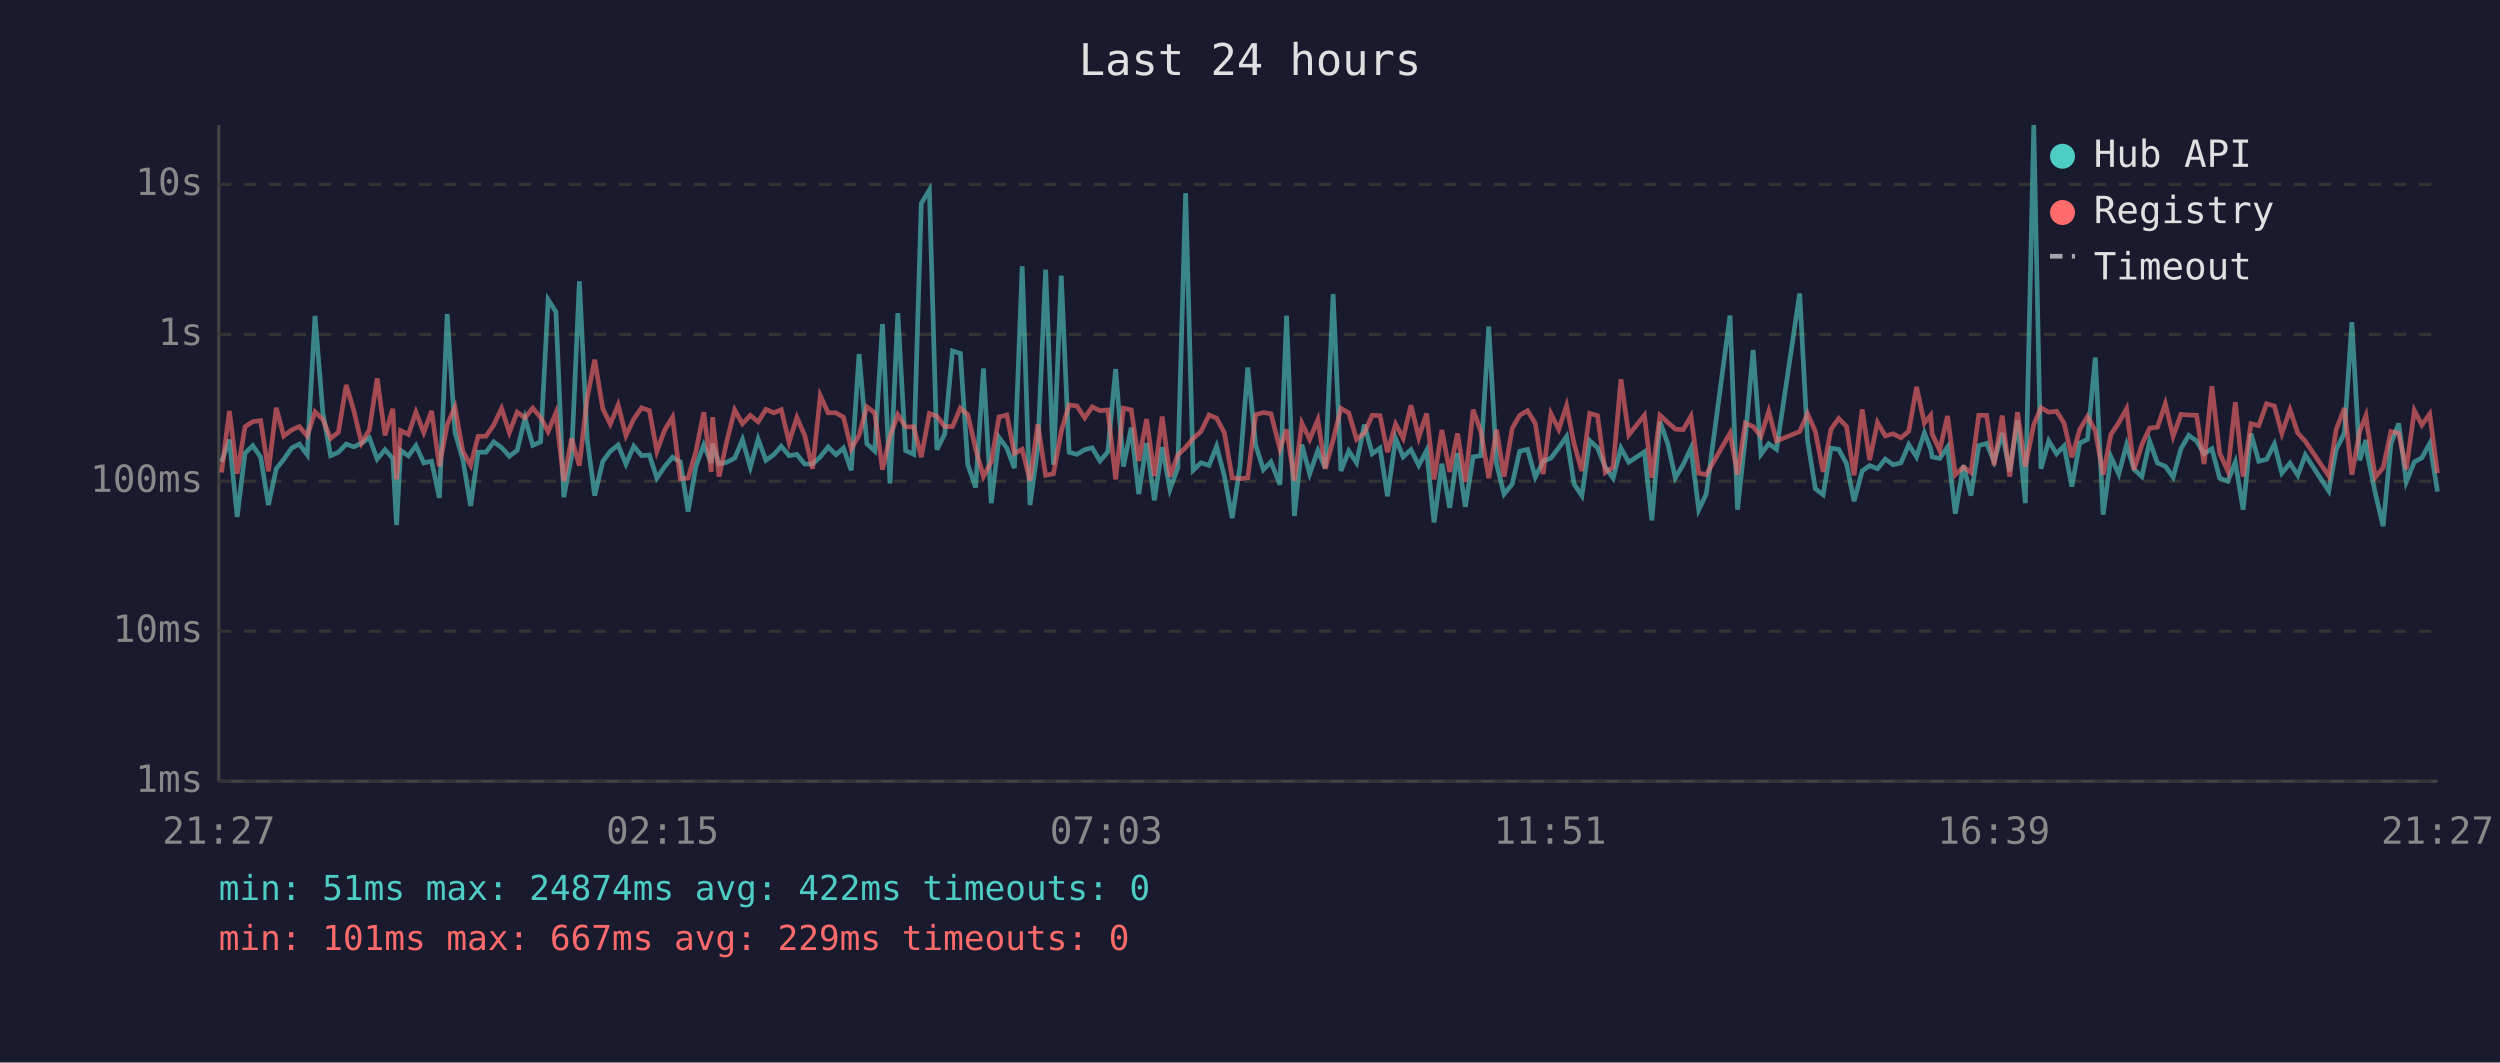
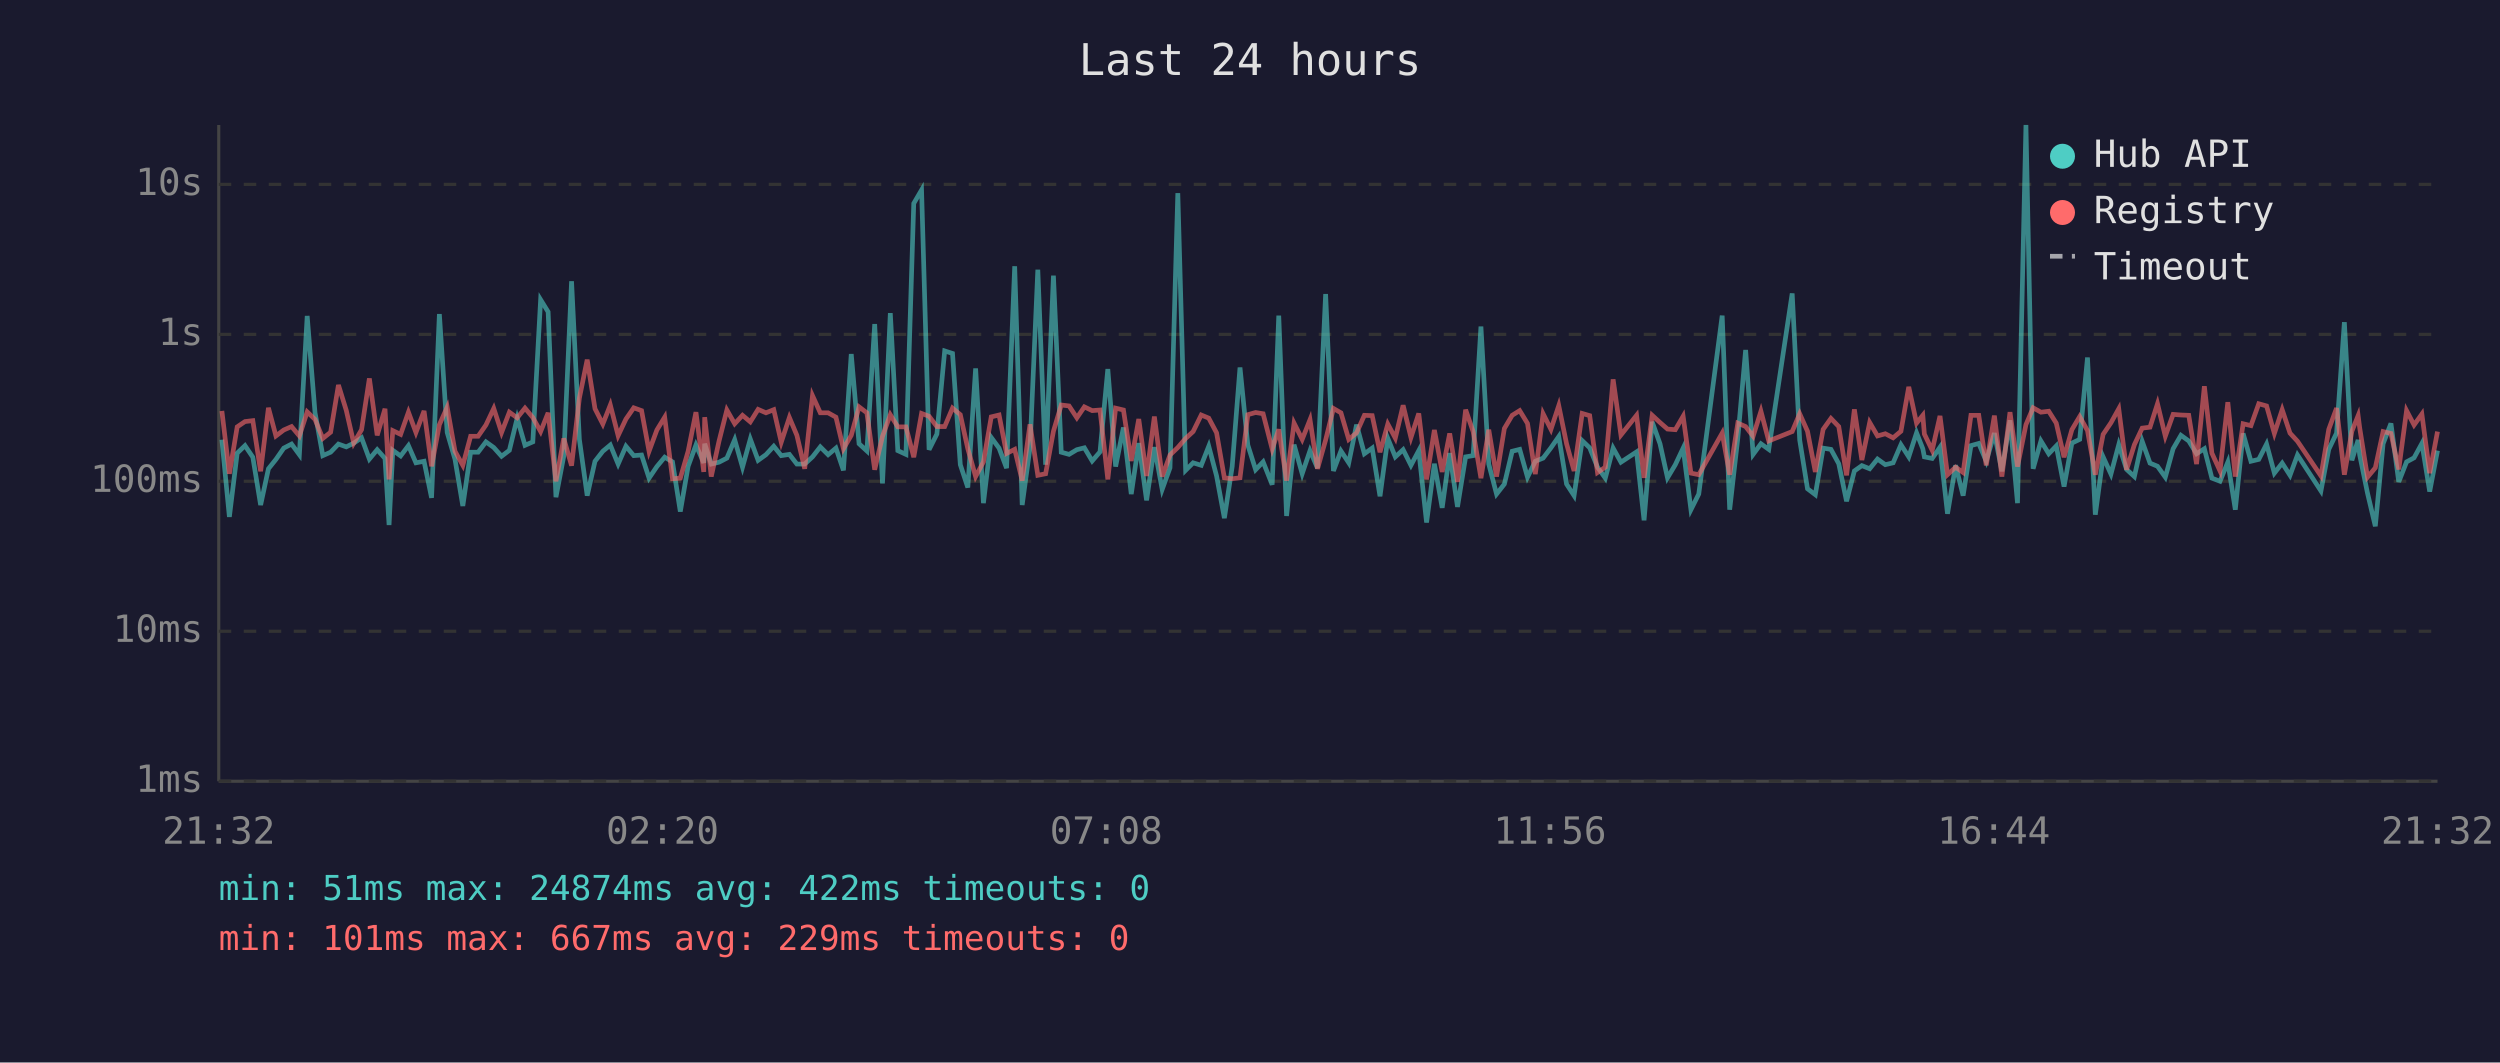
<svg xmlns="http://www.w3.org/2000/svg" viewBox="0 0 800 340" font-family="monospace" font-size="12">
  <rect width="800" height="340" fill="#1a1a2e" />
  <text x="400" y="24" fill="#e0e0e0" font-size="14" text-anchor="middle">Last 24 hours</text>
  <line x1="70" y1="40" x2="70" y2="250" stroke="#444" stroke-width="1" />
  <line x1="70" y1="250" x2="780" y2="250" stroke="#444" stroke-width="1" />
  <line x1="70" y1="250" x2="780" y2="250" stroke="#333" stroke-width="1" stroke-dasharray="4" />
  <text x="65" y="250" fill="#888" text-anchor="end" dominant-baseline="middle">1ms</text>
  <line x1="70" y1="202" x2="780" y2="202" stroke="#333" stroke-width="1" stroke-dasharray="4" />
  <text x="65" y="202" fill="#888" text-anchor="end" dominant-baseline="middle">10ms</text>
  <line x1="70" y1="154" x2="780" y2="154" stroke="#333" stroke-width="1" stroke-dasharray="4" />
  <text x="65" y="154" fill="#888" text-anchor="end" dominant-baseline="middle">100ms</text>
  <line x1="70" y1="107" x2="780" y2="107" stroke="#333" stroke-width="1" stroke-dasharray="4" />
  <text x="65" y="107" fill="#888" text-anchor="end" dominant-baseline="middle">1s</text>
  <line x1="70" y1="59" x2="780" y2="59" stroke="#333" stroke-width="1" stroke-dasharray="4" />
  <text x="65" y="59" fill="#888" text-anchor="end" dominant-baseline="middle">10s</text>
-   <text x="70" y="270" fill="#888" text-anchor="middle">21:27</text>
-   <text x="212" y="270" fill="#888" text-anchor="middle">02:15</text>
-   <text x="354" y="270" fill="#888" text-anchor="middle">07:03</text>
-   <text x="496" y="270" fill="#888" text-anchor="middle">11:51</text>
-   <text x="638" y="270" fill="#888" text-anchor="middle">16:39</text>
-   <text x="780" y="270" fill="#888" text-anchor="middle">21:27</text>
-   <polyline points="70.9,147.8 73.4,140.7 75.9,165.4 78.4,145.0 80.9,142.6 83.4,146.3 85.9,161.6 88.4,150.0 90.8,147.0 93.3,143.4 95.8,142.1 98.3,145.5 100.8,101.1 103.3,132.0 105.8,145.8 108.3,144.7 110.8,142.1 113.2,143.0 115.7,141.8 118.2,140.1 120.7,146.9 123.2,143.9 125.7,146.7 126.9,168.0 128.2,144.1 130.7,145.9 133.1,142.6 135.6,148.1 138.1,147.6 140.6,159.3 143.1,100.5 145.6,138.4 148.1,147.0 150.6,161.9 153.0,144.7 155.5,144.7 158.0,141.4 160.5,143.2 163.0,146.0 165.5,144.1 168.0,133.8 170.5,142.5 173.0,141.4 175.4,95.9 177.9,99.8 180.4,159.1 182.9,146.0 185.4,90.0 187.9,140.6 190.3,158.6 192.9,147.6 195.3,144.4 197.8,142.4 200.3,148.5 202.8,142.8 205.3,145.8 207.8,145.6 210.2,153.0 212.7,149.3 215.2,146.3 217.7,147.8 220.2,163.7 222.7,149.2 225.2,142.4 227.6,148.1 228.0,142.0 230.1,148.5 232.6,147.9 235.1,146.6 237.6,140.7 240.1,149.5 242.6,140.5 245.1,147.3 247.6,145.5 250.0,142.8 252.5,145.8 255.0,145.4 257.5,148.5 260.0,148.5 262.5,146.2 265.0,143.0 267.5,145.5 269.9,143.4 272.4,150.5 274.9,113.3 277.4,142.0 279.9,144.3 282.4,103.7 284.8,154.7 287.3,100.2 289.8,144.2 292.4,145.4 294.8,65.1 297.4,60.8 299.8,143.9 302.3,138.9 304.8,112.3 307.3,113.1 309.7,148.7 312.2,156.0 314.7,117.9 317.2,161.0 319.7,140.0 322.2,143.4 324.6,149.8 327.1,85.2 329.6,161.6 332.1,143.3 334.6,86.3 337.1,148.7 339.6,88.2 342.1,144.7 344.6,145.4 347.1,143.9 349.5,143.3 352.0,147.5 354.5,144.6 357.0,118.1 359.5,149.3 362.0,136.8 364.4,158.1 366.9,141.8 369.4,160.1 371.9,143.1 374.4,156.6 376.9,149.7 379.4,61.8 381.8,150.5 384.3,148.1 386.9,148.9 389.3,142.8 391.8,152.3 394.3,165.8 396.8,149.3 399.3,117.6 401.8,142.4 404.3,150.3 406.7,147.8 409.6,155.1 411.7,101.0 414.2,165.1 416.6,142.3 419.1,151.6 421.7,144.2 424.1,149.8 426.6,94.1 429.1,150.7 431.6,144.3 434.1,148.1 436.6,135.9 439.1,145.2 441.6,143.4 444.0,158.8 446.6,140.3 449.0,146.2 451.5,143.9 454.0,148.9 456.5,144.2 458.9,167.2 461.4,148.4 463.9,162.5 466.4,145.0 468.9,162.2 471.4,146.2 473.9,145.8 476.4,104.5 478.9,148.5 481.3,158.1 483.9,154.9 486.3,144.4 488.8,143.8 491.3,152.7 493.8,147.6 496.3,146.6 498.8,143.3 501.3,139.7 503.7,154.9 506.2,158.6 508.7,141.0 511.2,143.3 513.7,149.5 516.2,153.0 518.7,143.4 521.2,147.9 526.2,144.6 528.6,166.5 531.2,135.0 533.7,142.0 536.1,152.9 538.6,148.7 541.1,143.4 543.6,163.1 546.0,158.1 553.6,101.0 556.0,163.1 558.5,140.2 561.0,112.0 563.5,145.4 566.0,142.0 568.5,143.8 575.9,93.9 578.4,140.8 580.9,156.4 583.4,158.3 585.9,143.4 588.4,143.8 590.9,148.4 593.3,160.4 595.9,150.7 598.3,149.0 600.8,150.0 603.3,146.9 605.8,148.7 608.3,148.1 610.8,142.3 613.3,146.2 615.8,138.5 617.8,143.6 618.3,146.2 620.7,146.7 623.2,143.1 625.7,164.4 628.3,148.9 630.7,158.6 633.2,142.6 635.7,141.9 638.1,147.6 640.7,138.6 643.1,150.8 645.6,134.5 648.1,161.0 650.8,40.0 653.1,150.0 655.6,141.1 658.1,145.2 660.5,142.7 663.0,155.7 665.5,141.8 668.0,140.6 670.5,114.4 673.0,164.7 675.5,146.2 678.0,151.7 680.5,142.3 682.9,150.2 685.4,152.5 687.9,141.2 690.4,148.2 692.9,149.2 695.4,152.7 697.9,143.6 700.4,139.3 702.9,141.1 705.3,145.2 707.8,143.6 710.3,153.0 712.9,154.0 715.3,147.9 717.8,163.1 720.3,138.7 722.8,147.6 725.3,147.0 727.8,142.1 730.2,151.4 732.8,148.2 735.3,152.1 737.7,145.6 745.2,157.1 747.6,143.8 750.2,138.6 752.6,103.1 755.1,147.3 757.1,140.8 757.6,145.6 760.1,157.8 762.6,168.4 765.1,142.0 767.6,135.5 770.0,154.2 772.6,147.8 775.0,146.5 777.5,141.9 780.0,157.3" fill="none" stroke="#4ecdc4" stroke-width="1.5" opacity="0.6" />
-   <polyline points="70.9,151.2 73.4,131.5 75.9,151.6 78.4,136.6 80.9,134.9 83.4,134.6 85.9,150.8 88.4,130.5 90.8,139.5 93.3,137.6 95.8,136.5 98.3,139.5 100.8,131.8 103.3,134.2 105.8,140.3 108.3,138.3 110.8,123.2 113.2,131.3 115.7,141.8 118.2,137.5 120.7,121.1 123.2,139.3 125.7,130.8 126.9,153.4 128.2,137.8 130.7,139.0 133.1,131.9 135.6,138.4 138.1,131.5 140.6,149.2 143.1,135.9 145.6,130.3 148.1,144.4 150.6,148.9 153.0,139.6 155.5,139.6 158.0,136.0 160.5,130.7 163.0,138.4 165.5,131.9 168.0,133.7 170.5,130.6 173.0,133.6 175.4,138.1 177.9,132.1 180.4,154.0 182.9,140.3 185.4,149.0 187.9,127.4 190.3,115.1 192.9,130.8 195.3,135.7 197.8,129.6 200.3,139.4 202.8,134.1 205.3,130.5 207.8,131.4 210.2,144.4 212.7,137.6 215.2,133.5 217.7,153.2 220.2,153.0 222.7,144.4 225.2,131.9 227.6,151.0 228.0,133.5 230.1,152.5 232.6,141.1 235.1,131.2 237.6,135.6 240.1,132.9 242.6,135.0 245.1,131.0 247.6,132.1 250.0,131.1 252.5,141.5 255.0,133.6 257.5,139.3 260.0,150.0 262.5,126.6 265.0,132.1 267.5,132.1 269.9,133.5 272.4,143.6 274.9,139.3 277.4,130.2 279.9,132.1 282.4,150.3 284.8,139.6 287.3,132.7 289.8,136.6 292.4,136.6 294.8,146.3 297.4,132.3 299.8,133.2 302.3,136.5 304.8,136.5 307.3,130.6 309.7,132.7 312.2,143.6 314.7,152.5 317.2,147.8 319.7,133.4 322.2,132.8 324.6,145.1 327.1,143.8 329.6,153.8 332.1,135.8 334.6,152.1 337.1,151.6 339.6,138.0 342.1,129.6 344.6,129.9 347.1,133.7 349.5,130.2 352.0,131.4 354.5,131.2 357.0,153.4 359.5,130.6 362.0,131.2 364.4,147.5 366.9,134.1 369.4,152.3 371.9,133.3 374.4,152.5 376.9,145.6 379.4,143.2 381.8,140.3 384.3,138.1 386.9,132.8 389.3,133.8 391.8,138.5 394.3,152.9 396.8,153.2 399.3,152.9 401.8,132.7 404.3,132.0 406.7,132.4 409.6,143.7 411.7,137.4 414.2,153.8 416.6,135.4 419.1,140.6 421.7,134.3 424.1,150.0 426.6,140.8 429.1,130.7 431.6,132.1 434.1,140.6 436.6,138.5 439.1,132.9 441.6,133.0 444.0,144.7 446.6,135.7 449.0,140.2 451.5,129.7 454.0,140.0 456.5,132.3 458.9,153.4 461.4,137.6 463.9,151.0 466.4,138.7 468.9,154.2 471.4,131.1 473.9,138.1 476.4,153.0 478.9,137.5 481.3,152.5 483.9,137.1 486.3,132.9 488.8,131.4 491.3,135.5 493.8,151.7 496.3,132.4 498.8,137.4 501.3,129.8 503.7,142.0 506.2,150.7 508.7,132.3 511.2,133.0 513.7,151.2 516.2,149.5 518.7,121.4 521.2,139.2 526.2,132.9 528.6,152.9 531.2,132.9 533.7,135.2 536.1,137.3 538.6,137.5 541.1,133.2 543.6,151.4 546.0,151.9 553.6,138.6 556.0,151.9 558.5,135.4 561.0,136.5 563.5,139.6 566.0,131.6 568.5,141.1 575.9,138.1 578.4,132.4 580.9,138.0 583.4,151.0 585.9,137.4 588.4,133.9 590.9,136.5 593.3,152.1 595.9,131.0 598.3,147.2 600.8,135.2 603.3,139.5 605.8,138.8 608.3,140.1 610.8,138.0 613.3,123.8 615.8,135.4 617.8,132.9 618.3,138.9 620.7,144.1 623.2,133.1 625.7,151.9 628.3,149.5 630.7,151.2 633.2,132.9 635.7,132.9 638.1,148.9 640.7,133.0 643.1,152.5 645.6,131.9 648.1,149.3 650.8,135.9 653.1,130.5 655.6,131.9 658.1,131.6 660.5,135.4 663.0,146.3 665.5,137.5 668.0,133.3 670.5,137.8 673.0,151.9 675.5,139.0 678.0,135.3 680.5,130.8 682.9,150.3 685.4,142.3 687.9,137.0 690.4,136.7 692.9,129.2 695.4,139.6 697.9,132.6 700.4,132.8 702.9,132.9 705.3,148.5 707.8,123.6 710.3,145.0 712.9,150.7 715.3,128.7 717.8,152.5 720.3,135.6 722.8,136.2 725.3,129.2 727.8,129.9 730.2,138.7 732.8,131.1 735.3,138.6 737.7,141.2 745.2,152.3 747.6,137.4 750.2,130.6 752.6,151.9 755.1,138.0 757.1,133.0 757.6,136.9 760.1,152.7 762.6,149.7 765.1,138.1 767.6,138.7 770.0,150.2 772.6,131.4 775.0,136.0 777.5,132.5 780.0,151.4" fill="none" stroke="#ff6b6b" stroke-width="1.5" opacity="0.6" />
+   <text x="70" y="270" fill="#888" text-anchor="middle">21:32</text>
+   <text x="212" y="270" fill="#888" text-anchor="middle">02:20</text>
+   <text x="354" y="270" fill="#888" text-anchor="middle">07:08</text>
+   <text x="496" y="270" fill="#888" text-anchor="middle">11:56</text>
+   <text x="638" y="270" fill="#888" text-anchor="middle">16:44</text>
+   <text x="780" y="270" fill="#888" text-anchor="middle">21:32</text>
+   <polyline points="71.0,140.7 73.4,165.4 75.9,145.0 78.4,142.6 80.9,146.3 83.4,161.6 85.9,150.0 88.3,147.0 90.8,143.4 93.3,142.1 95.8,145.5 98.3,101.1 100.8,132.0 103.3,145.8 105.8,144.7 108.3,142.1 110.8,143.0 113.2,141.8 115.7,140.1 118.2,146.9 120.7,143.9 123.2,146.7 124.5,168.0 125.7,144.1 128.2,145.9 130.7,142.6 133.1,148.1 135.7,147.6 138.1,159.3 140.6,100.5 143.1,138.4 145.6,147.0 148.1,161.9 150.6,144.7 153.0,144.7 155.5,141.4 158.0,143.2 160.5,146.0 163.0,144.1 165.5,133.8 168.0,142.5 170.5,141.4 173.0,95.9 175.4,99.8 177.9,159.1 180.4,146.0 182.9,90.0 185.4,140.6 187.9,158.6 190.4,147.6 192.9,144.4 195.3,142.4 197.8,148.5 200.3,142.8 202.8,145.8 205.3,145.6 207.7,153.0 210.2,149.3 212.7,146.3 215.2,147.8 217.7,163.7 220.2,149.2 222.7,142.4 225.2,148.1 225.5,142.0 227.6,148.5 230.1,147.9 232.6,146.6 235.1,140.7 237.6,149.5 240.1,140.5 242.6,147.3 245.1,145.5 247.6,142.8 250.0,145.8 252.6,145.4 255.0,148.5 257.5,148.5 260.0,146.2 262.5,143.0 265.0,145.5 267.5,143.4 269.9,150.5 272.4,113.3 274.9,142.0 277.4,144.3 279.9,103.7 282.4,154.7 284.9,100.2 287.3,144.2 289.9,145.4 292.4,65.1 294.9,60.8 297.3,143.9 299.8,138.9 302.3,112.3 304.8,113.1 307.3,148.7 309.7,156.0 312.2,117.9 314.7,161.0 317.2,140.0 319.7,143.4 322.1,149.8 324.7,85.2 327.1,161.6 329.6,143.3 332.1,86.3 334.6,148.7 337.1,88.2 339.6,144.7 342.1,145.4 344.6,143.9 347.0,143.3 349.5,147.5 352.0,144.6 354.5,118.1 357.0,149.3 359.5,136.8 362.0,158.1 364.4,141.8 366.9,160.1 369.4,143.1 371.9,156.6 374.4,149.7 376.9,61.8 379.4,150.5 381.8,148.1 384.4,148.9 386.8,142.8 389.3,152.3 391.8,165.8 394.3,149.3 396.8,117.6 399.3,142.4 401.8,150.3 404.2,147.8 407.1,155.1 409.2,101.0 411.7,165.1 414.1,142.3 416.7,151.6 419.2,144.2 421.6,149.8 424.2,94.1 426.7,150.7 429.1,144.3 431.6,148.1 434.1,135.9 436.6,145.2 439.1,143.4 441.6,158.8 444.1,140.3 446.5,146.2 449.0,143.9 451.5,148.9 454.0,144.2 456.5,167.2 459.0,148.4 461.5,162.5 463.9,145.0 466.4,162.2 469.0,146.2 471.4,145.8 473.9,104.5 476.4,148.5 478.9,158.1 481.4,154.9 483.9,144.4 486.3,143.8 488.8,152.7 491.3,147.6 493.8,146.6 496.3,143.3 498.8,139.7 501.3,154.9 503.7,158.6 506.3,141.0 508.7,143.3 511.2,149.5 513.7,153.0 516.2,143.4 518.7,147.9 523.7,144.6 526.1,166.5 528.7,135.0 531.2,142.0 533.6,152.9 536.1,148.7 538.6,143.4 541.1,163.1 543.6,158.1 551.1,101.0 553.5,163.1 556.1,140.2 558.6,112.0 561.0,145.4 563.5,142.0 566.0,143.8 573.5,93.9 575.9,140.8 578.4,156.4 580.9,158.3 583.4,143.4 585.9,143.8 588.4,148.4 590.9,160.4 593.4,150.7 595.8,149.0 598.3,150.0 600.8,146.9 603.3,148.7 605.8,148.1 608.3,142.3 610.8,146.2 613.3,138.5 615.3,143.6 615.8,146.2 618.3,146.7 620.8,143.1 623.2,164.4 625.8,148.9 628.2,158.6 630.7,142.6 633.2,141.9 635.6,147.6 638.2,138.6 640.6,150.8 643.2,134.5 645.6,161.0 648.3,40.0 650.6,150.0 653.1,141.1 655.6,145.2 658.0,142.7 660.5,155.7 663.0,141.8 665.5,140.6 668.0,114.4 670.5,164.7 673.0,146.2 675.5,151.7 678.0,142.3 680.5,150.2 683.0,152.5 685.5,141.2 688.0,148.2 690.4,149.2 692.9,152.7 695.4,143.6 697.9,139.3 700.4,141.1 702.9,145.2 705.4,143.6 707.8,153.0 710.4,154.0 712.9,147.9 715.3,163.1 717.8,138.7 720.3,147.6 722.8,147.0 725.3,142.1 727.8,151.4 730.3,148.2 732.8,152.1 735.2,145.6 742.7,157.1 745.2,143.8 747.7,138.6 750.2,103.1 752.6,147.3 754.6,140.8 755.1,145.6 757.6,157.8 760.1,168.4 762.6,142.0 765.1,135.5 767.6,154.2 770.1,147.8 772.5,146.5 775.0,141.9 777.5,157.3 780.0,144.2" fill="none" stroke="#4ecdc4" stroke-width="1.5" opacity="0.6" />
+   <polyline points="71.0,131.5 73.4,151.6 75.9,136.6 78.4,134.9 80.9,134.6 83.4,150.8 85.9,130.5 88.3,139.5 90.8,137.6 93.3,136.5 95.8,139.5 98.3,131.8 100.8,134.2 103.3,140.3 105.8,138.3 108.3,123.2 110.8,131.3 113.2,141.8 115.7,137.5 118.2,121.1 120.7,139.3 123.2,130.8 124.5,153.4 125.7,137.8 128.2,139.0 130.7,131.9 133.1,138.4 135.7,131.5 138.1,149.2 140.6,135.9 143.1,130.3 145.6,144.4 148.1,148.9 150.6,139.6 153.0,139.6 155.5,136.0 158.0,130.7 160.5,138.4 163.0,131.9 165.5,133.7 168.0,130.6 170.5,133.6 173.0,138.1 175.4,132.1 177.9,154.0 180.4,140.3 182.9,149.0 185.4,127.4 187.9,115.1 190.4,130.8 192.9,135.7 195.3,129.6 197.8,139.4 200.3,134.1 202.8,130.5 205.3,131.4 207.7,144.4 210.2,137.6 212.7,133.5 215.2,153.2 217.7,153.0 220.2,144.4 222.7,131.9 225.2,151.0 225.5,133.5 227.6,152.5 230.1,141.1 232.6,131.2 235.1,135.6 237.6,132.9 240.1,135.0 242.6,131.0 245.1,132.1 247.6,131.1 250.0,141.5 252.6,133.6 255.0,139.3 257.5,150.0 260.0,126.6 262.5,132.1 265.0,132.1 267.5,133.5 269.9,143.6 272.4,139.3 274.9,130.2 277.4,132.1 279.9,150.3 282.4,139.6 284.9,132.7 287.3,136.6 289.9,136.6 292.4,146.3 294.9,132.3 297.3,133.2 299.8,136.5 302.3,136.5 304.8,130.6 307.3,132.7 309.7,143.6 312.2,152.5 314.7,147.8 317.2,133.4 319.7,132.8 322.1,145.1 324.7,143.8 327.1,153.8 329.6,135.8 332.1,152.1 334.6,151.6 337.1,138.0 339.6,129.6 342.1,129.9 344.6,133.7 347.0,130.2 349.5,131.4 352.0,131.2 354.5,153.4 357.0,130.6 359.5,131.2 362.0,147.5 364.4,134.1 366.9,152.3 369.4,133.3 371.9,152.5 374.4,145.6 376.9,143.2 379.4,140.3 381.8,138.1 384.4,132.8 386.8,133.8 389.3,138.5 391.8,152.9 394.3,153.2 396.8,152.9 399.3,132.7 401.8,132.0 404.2,132.4 407.1,143.7 409.2,137.4 411.7,153.8 414.1,135.4 416.7,140.6 419.2,134.3 421.6,150.0 424.2,140.8 426.7,130.7 429.1,132.1 431.6,140.6 434.1,138.5 436.6,132.9 439.1,133.0 441.6,144.7 444.1,135.7 446.5,140.2 449.0,129.7 451.5,140.0 454.0,132.3 456.5,153.4 459.0,137.6 461.5,151.0 463.9,138.7 466.4,154.2 469.0,131.1 471.4,138.1 473.9,153.0 476.4,137.5 478.9,152.5 481.4,137.1 483.9,132.9 486.3,131.4 488.8,135.5 491.3,151.7 493.8,132.4 496.3,137.4 498.8,129.8 501.3,142.0 503.7,150.7 506.3,132.3 508.7,133.0 511.2,151.2 513.7,149.5 516.2,121.4 518.7,139.2 523.7,132.9 526.1,152.9 528.7,132.9 531.2,135.2 533.6,137.3 536.1,137.5 538.6,133.2 541.1,151.4 543.6,151.9 551.1,138.6 553.5,151.9 556.1,135.4 558.6,136.5 561.0,139.6 563.5,131.6 566.0,141.1 573.5,138.1 575.9,132.4 578.4,138.0 580.9,151.0 583.4,137.4 585.9,133.9 588.4,136.5 590.9,152.1 593.4,131.0 595.8,147.2 598.3,135.2 600.8,139.5 603.3,138.8 605.8,140.1 608.3,138.0 610.8,123.8 613.3,135.4 615.3,132.9 615.8,138.9 618.3,144.1 620.8,133.1 623.2,151.9 625.8,149.5 628.2,151.2 630.7,132.9 633.2,132.9 635.6,148.9 638.2,133.0 640.6,152.5 643.2,131.9 645.6,149.3 648.3,135.9 650.6,130.5 653.1,131.9 655.6,131.6 658.0,135.4 660.5,146.3 663.0,137.5 665.5,133.3 668.0,137.8 670.5,151.9 673.0,139.0 675.5,135.3 678.0,130.8 680.5,150.3 683.0,142.3 685.5,137.0 688.0,136.7 690.4,129.2 692.9,139.6 695.4,132.6 697.9,132.8 700.4,132.9 702.9,148.5 705.4,123.6 707.8,145.0 710.4,150.7 712.9,128.7 715.3,152.5 717.8,135.6 720.3,136.2 722.8,129.2 725.3,129.9 727.8,138.7 730.3,131.1 732.8,138.6 735.2,141.2 742.7,152.3 745.2,137.4 747.7,130.6 750.2,151.9 752.6,138.0 754.6,133.0 755.1,136.9 757.6,152.7 760.1,149.7 762.6,138.1 765.1,138.7 767.6,150.2 770.1,131.4 772.5,136.0 775.0,132.5 777.5,151.4 780.0,138.1" fill="none" stroke="#ff6b6b" stroke-width="1.5" opacity="0.6" />
  <circle cx="660" cy="50" r="4" fill="#4ecdc4" />
  <text x="670" y="50" fill="#e0e0e0" dominant-baseline="middle">Hub API</text>
  <circle cx="660" cy="68" r="4" fill="#ff6b6b" />
  <text x="670" y="68" fill="#e0e0e0" dominant-baseline="middle">Registry</text>
  <line x1="656" y1="82" x2="664" y2="82" stroke="#e0e0e0" stroke-width="1.5" stroke-dasharray="4,3" opacity="0.7" />
  <text x="670" y="86" fill="#e0e0e0" dominant-baseline="middle">Timeout</text>
  <text x="70" y="288" fill="#4ecdc4" font-size="11">min: 51ms  max: 24874ms  avg: 422ms  timeouts: 0</text>
  <text x="70" y="304" fill="#ff6b6b" font-size="11">min: 101ms  max: 667ms  avg: 229ms  timeouts: 0</text>
</svg>
